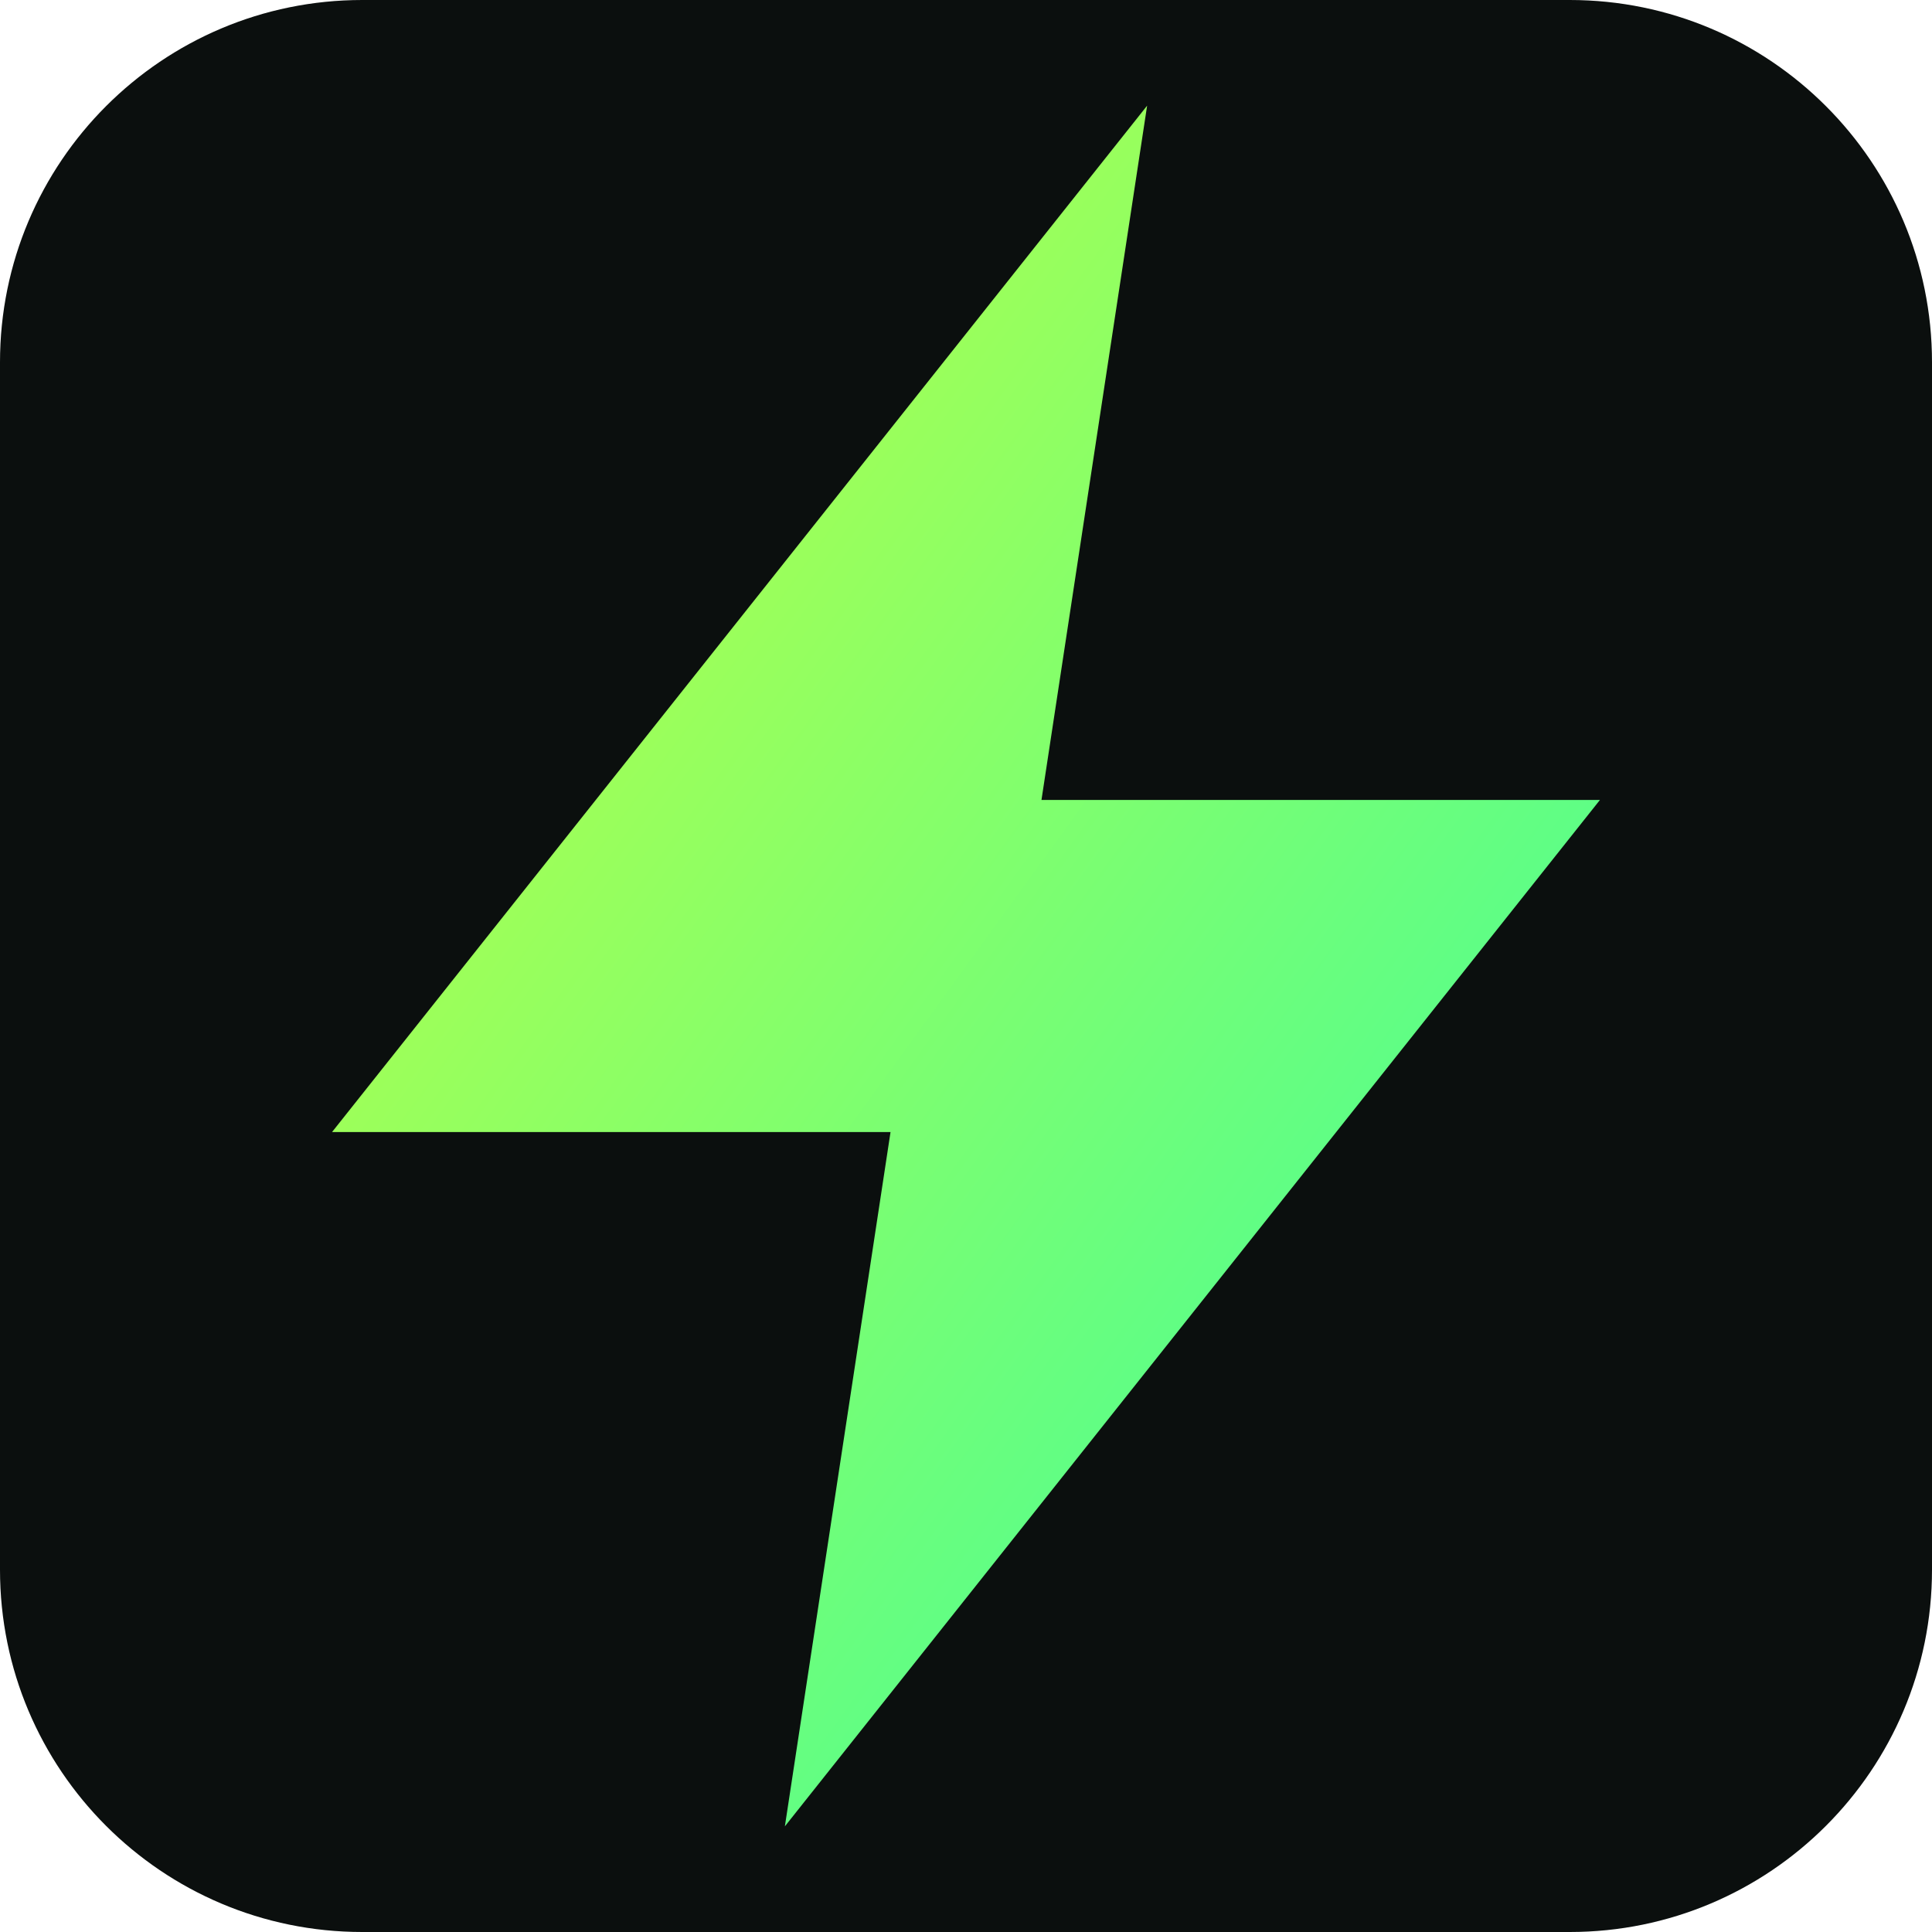
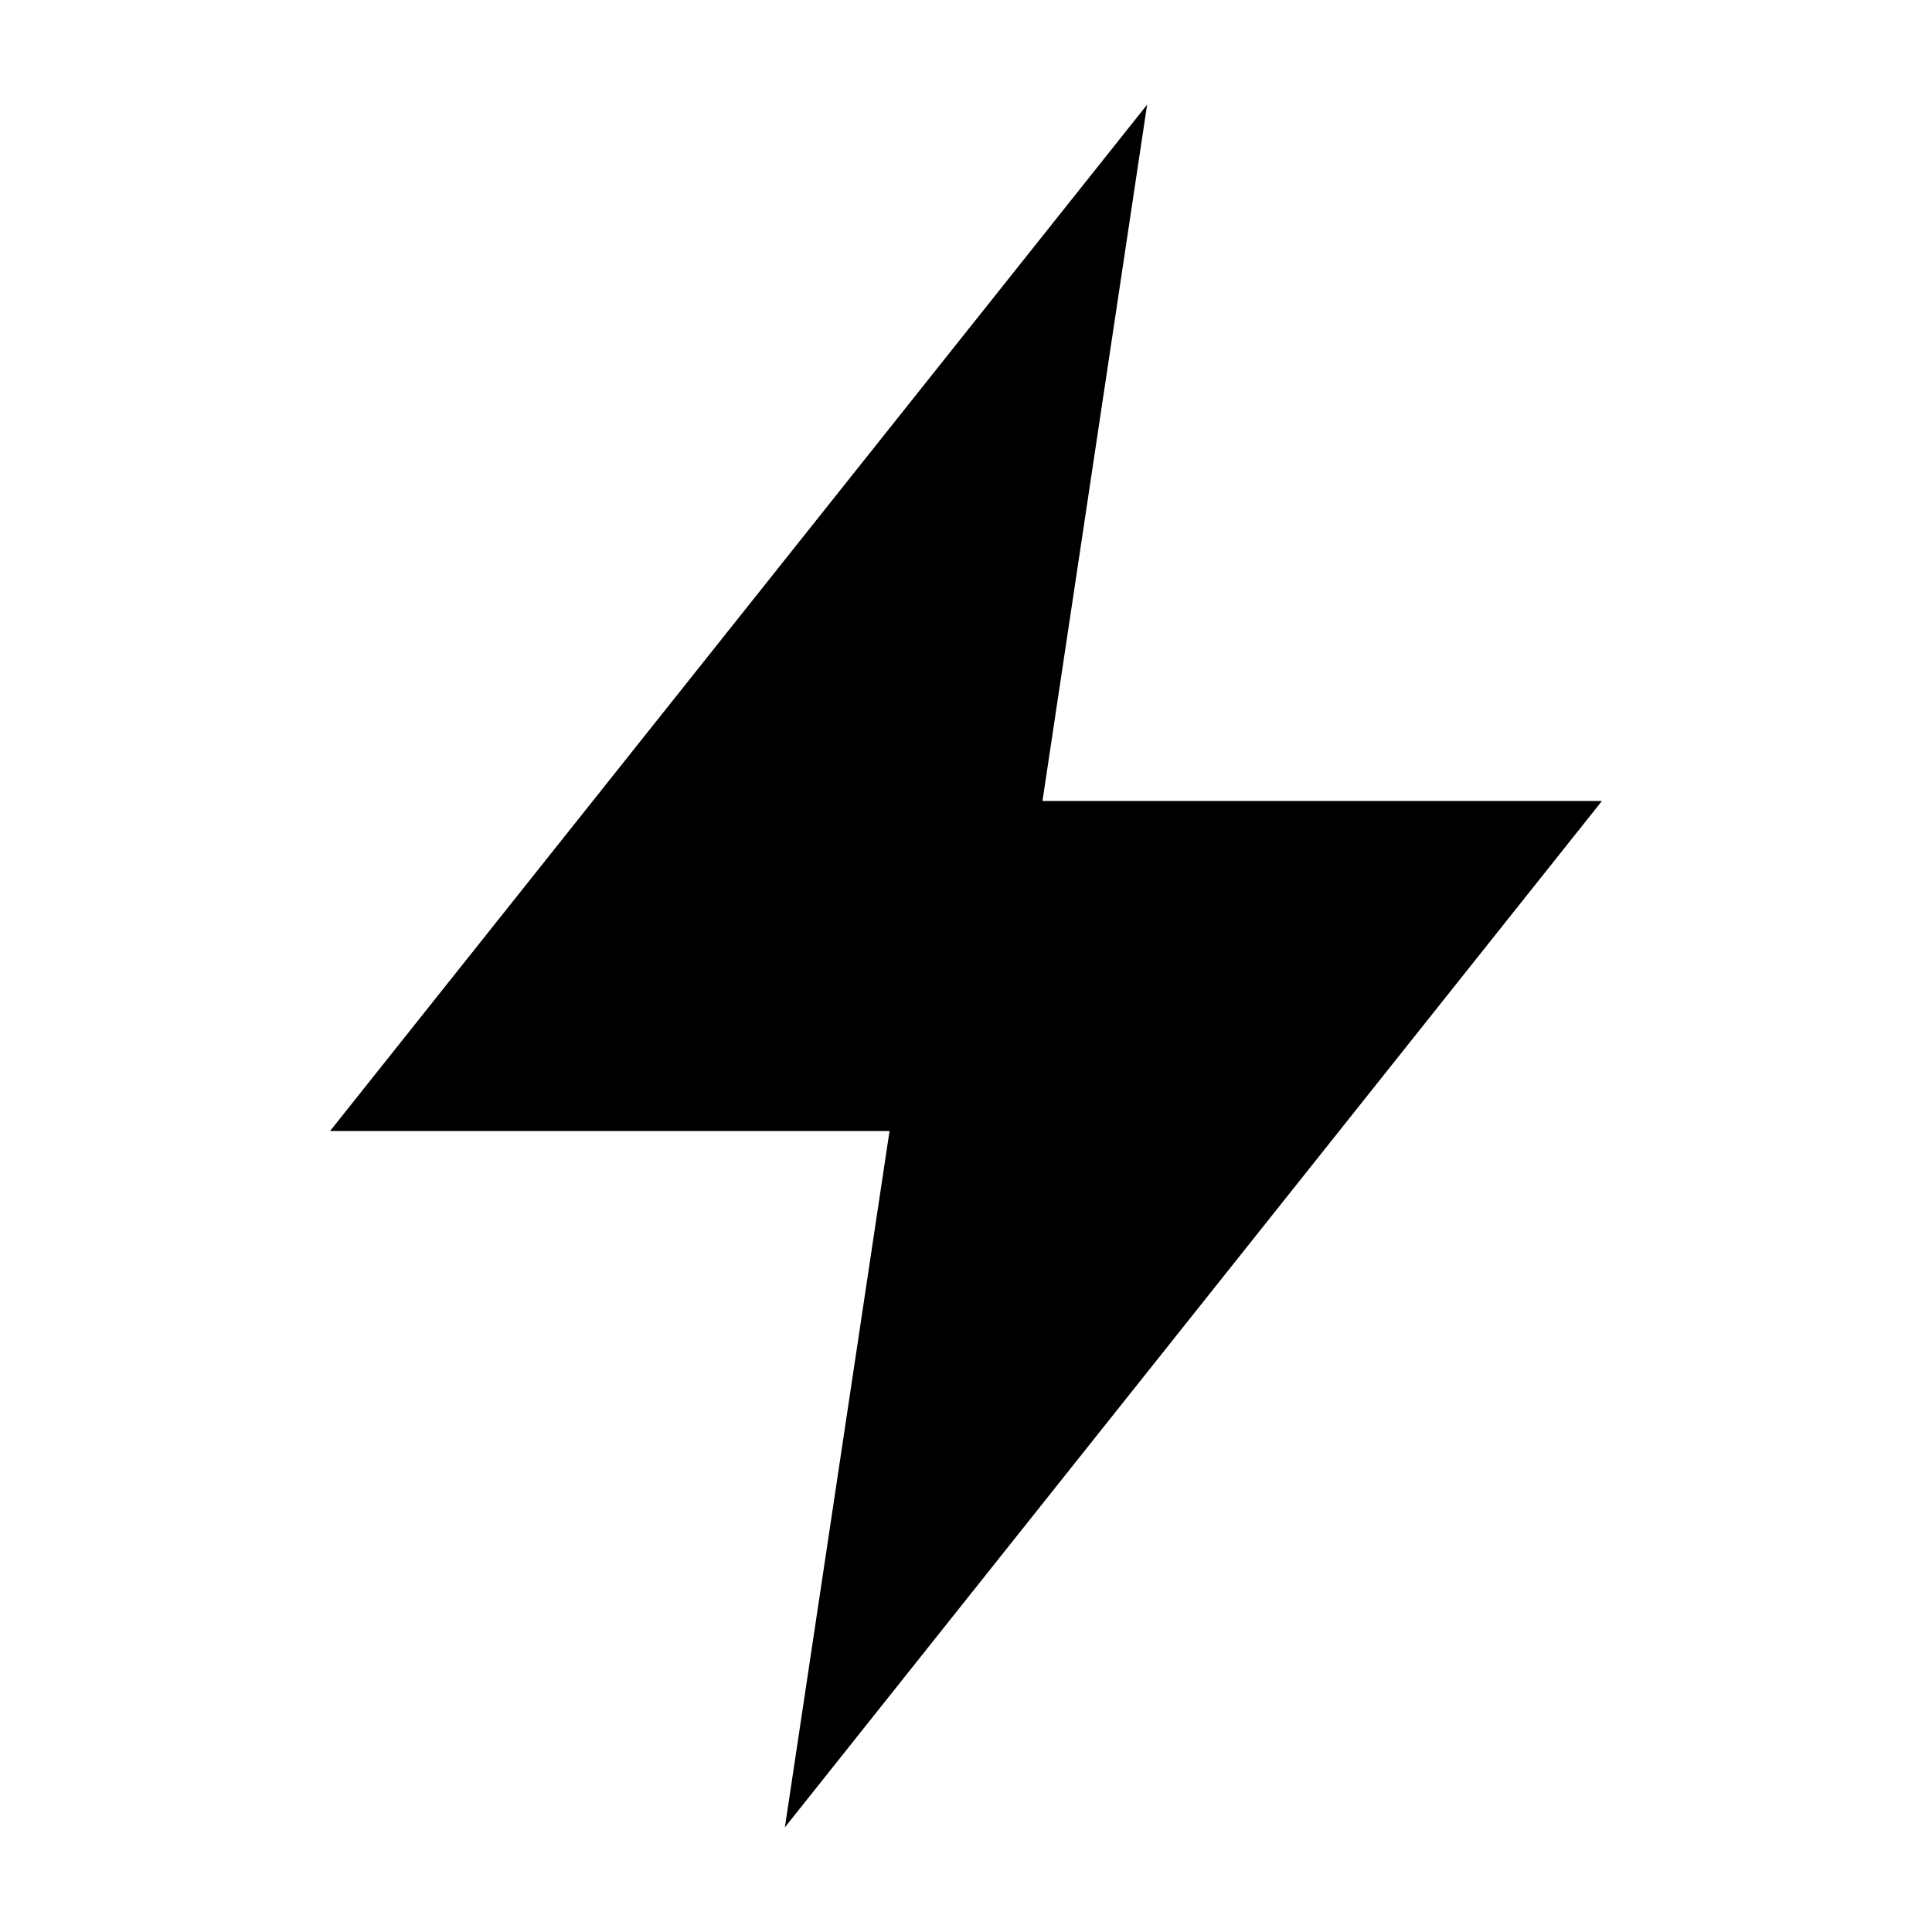
- <svg xmlns="http://www.w3.org/2000/svg" viewBox="0 0 256 256" width="256" height="256">
-   <defs>
-     <linearGradient id="g" x1="0" y1="0" x2="1" y2="1">
-       <stop offset="0" stop-color="#C9FF3A" />
-       <stop offset="1" stop-color="#32FEA5" />
-     </linearGradient>
-   </defs>
-   <rect width="256" height="256" rx="48" fill="#0B0F0E" />
-   <path d="M152 14 L44 150 H118 L104 242 L212 106 H138 Z" fill="url(#g)" />
+ <svg xmlns="http://www.w3.org/2000/svg" viewBox="0 0 24 24" fill="currentColor">
+   <path d="M14.25 1.3 4.1 14.05h6.95L9.75 22.7 19.9 9.95h-6.95Z" />
</svg>
